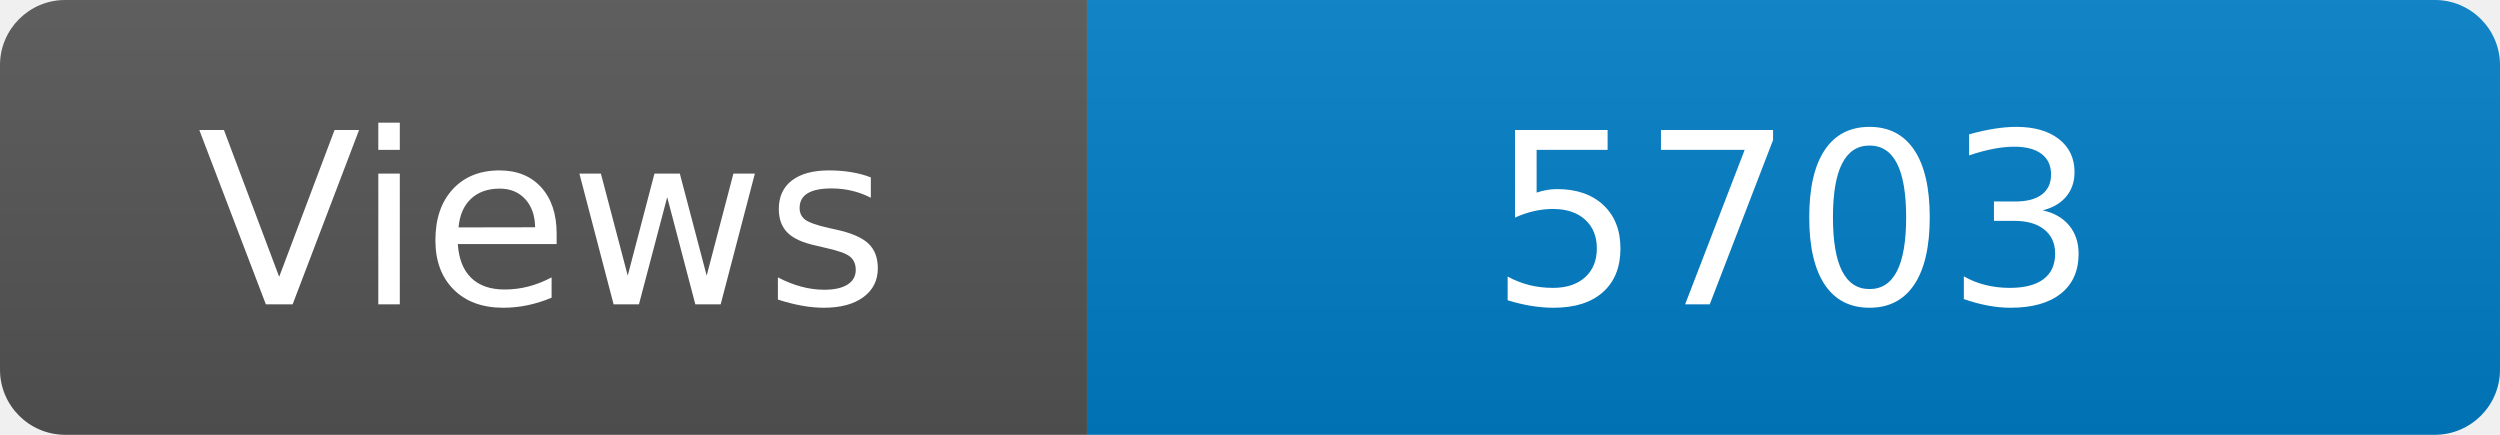
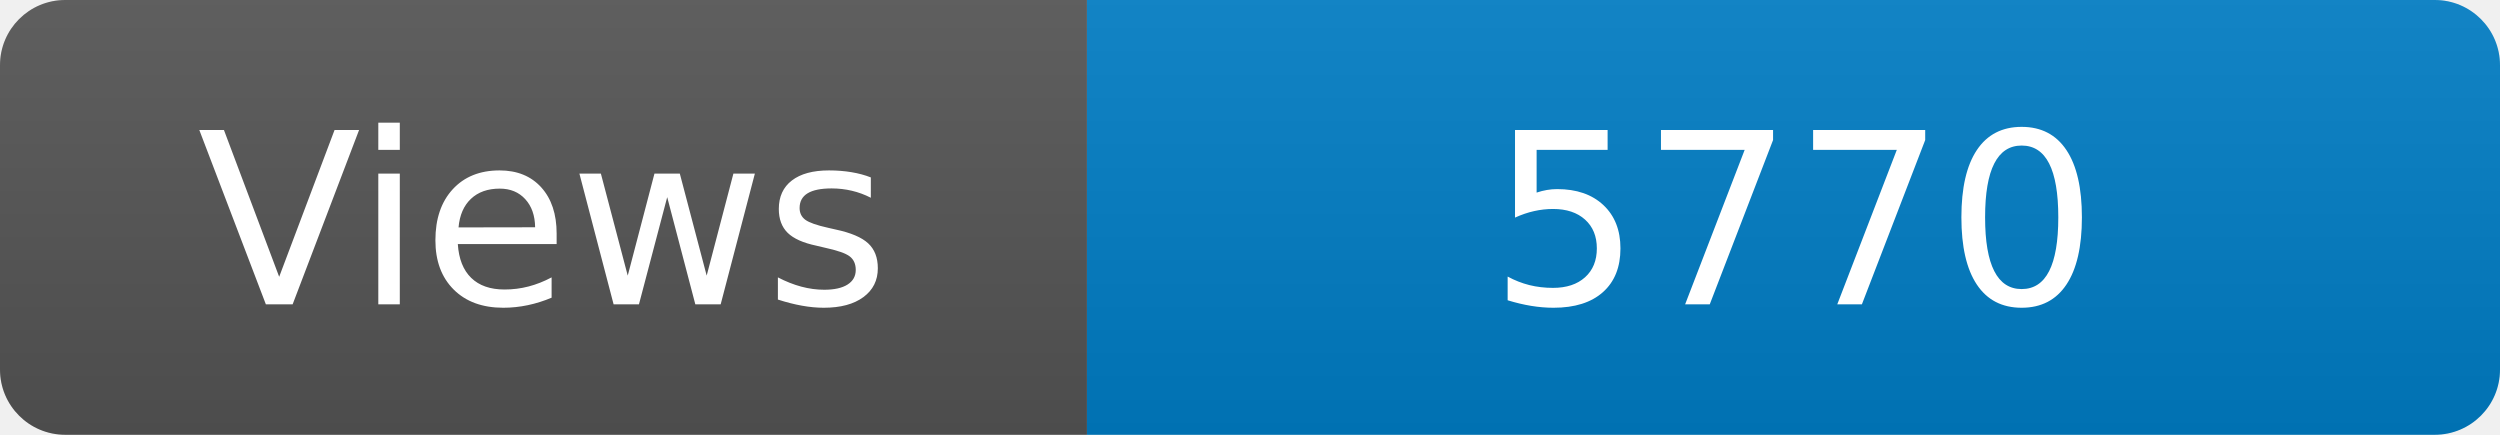
<svg xmlns="http://www.w3.org/2000/svg" width="115" height="20" role="img" aria-label="Maintained?: yes">
  <linearGradient id="s" x2="0" y2="100%">
    <stop offset="0" stop-color="#bbb" stop-opacity=".1" />
    <stop offset="1" stop-opacity=".1" />
  </linearGradient>
  <clipPath id="r">
    <rect width="115" height="20" rx="3" fill="#fff" />
  </clipPath>
  <g clip-path="url(#r)">
    <rect width="50" height="20" fill="#555" />
    <rect x="50" width="160" height="20" fill="#007ec6" />
    <rect width="115" height="20" fill="url(#s)" />
  </g>
  <g fill="#fff" text-anchor="middle" font-family="Verdana,Geneva,DejaVu Sans,sans-serif" font-size="110">
    <text x="250" y="140" transform="scale(.1)" fill="#fff">Views</text>
-     <text x="825" y="140" transform="scale(.1)" fill="#fff">5703</text>
+     <text x="825" y="140" transform="scale(.1)" fill="#fff">5770</text>
  </g>
</svg>
